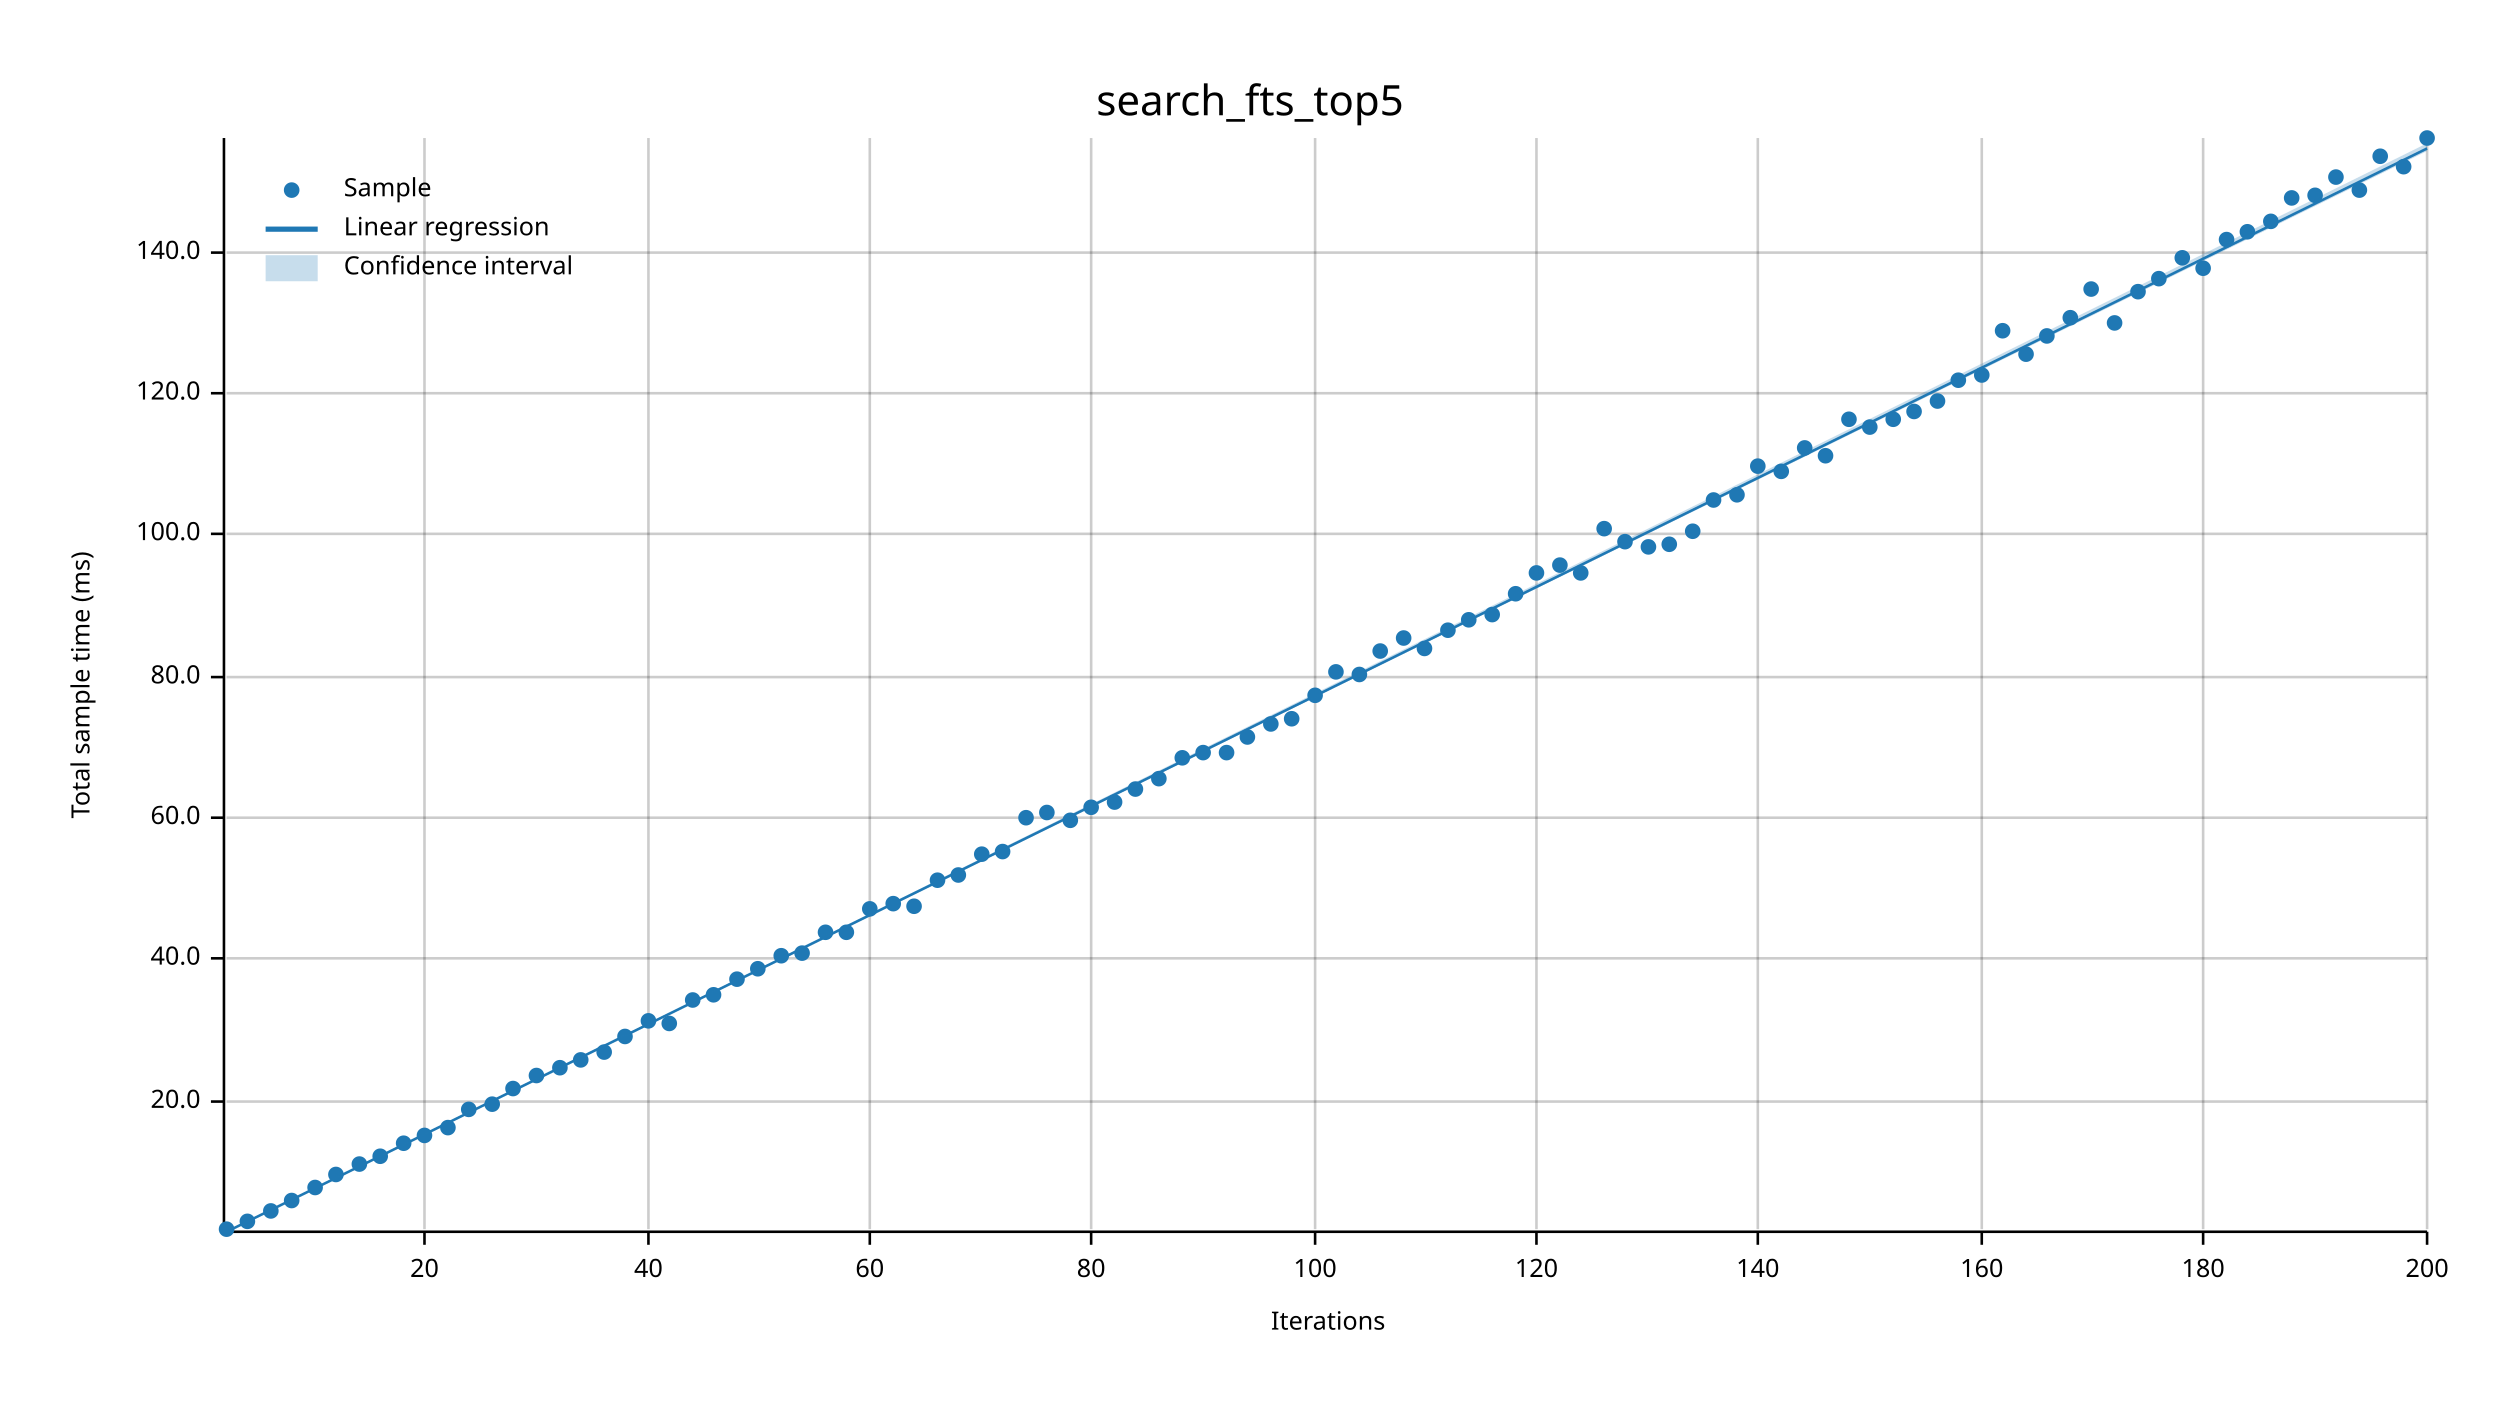
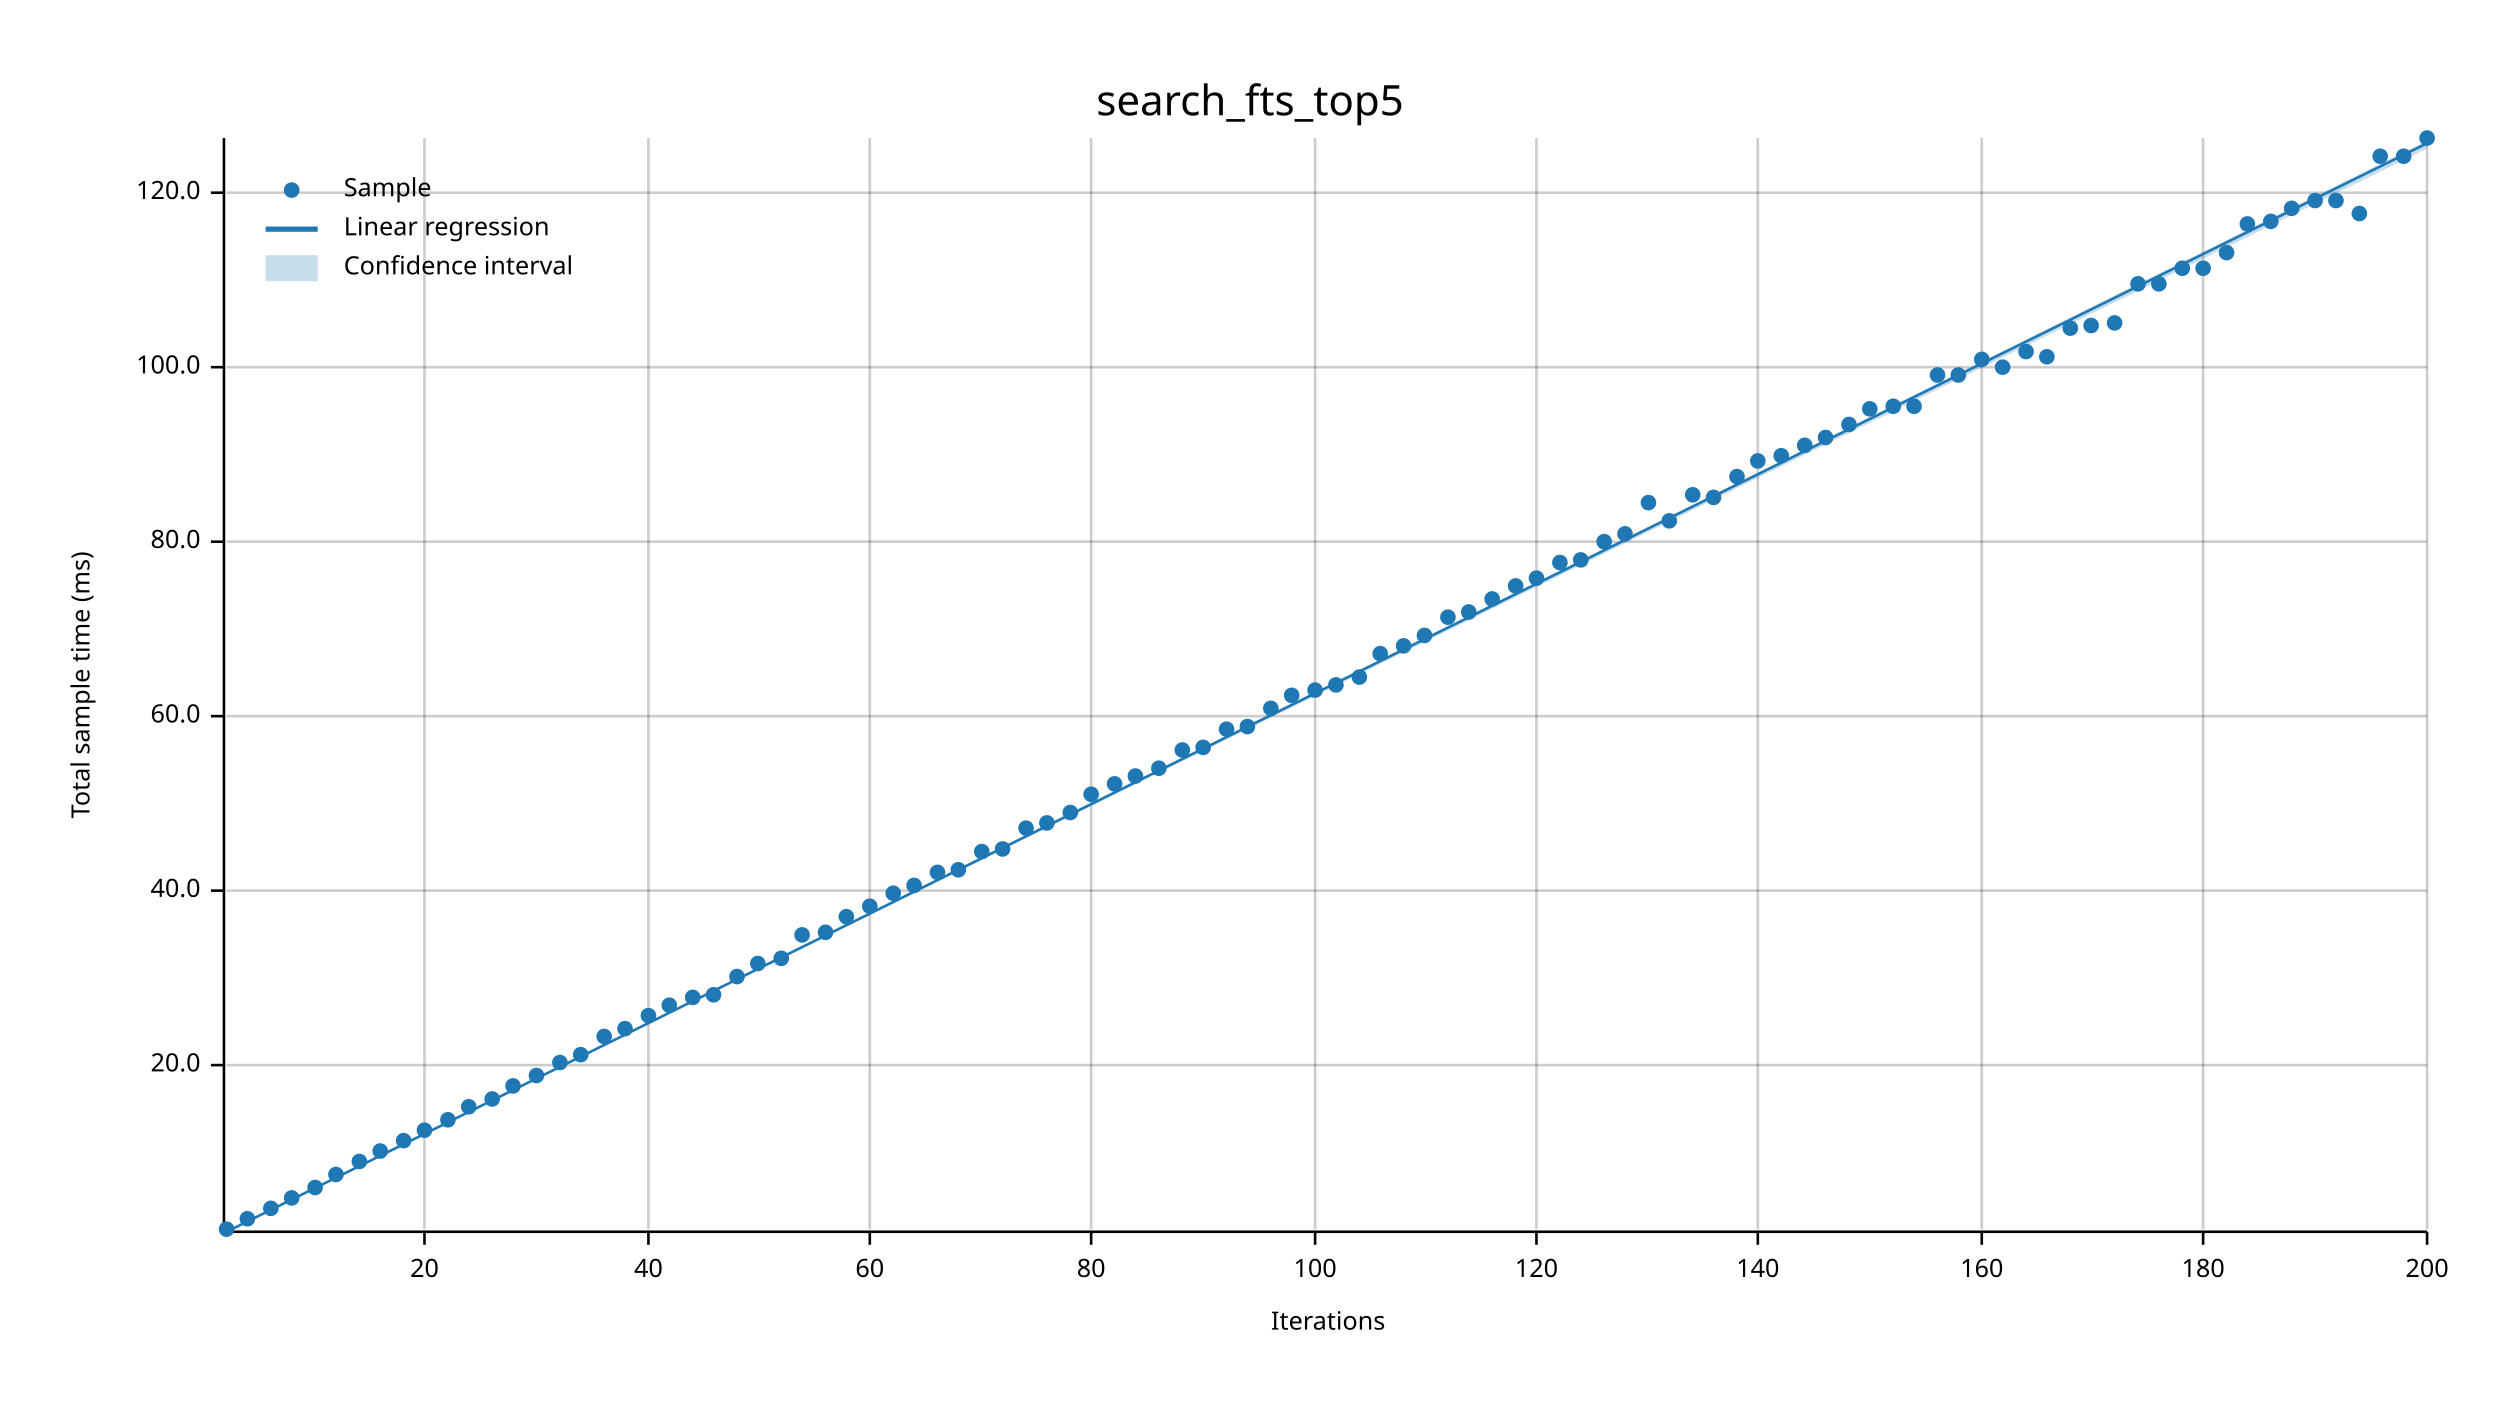
<svg xmlns="http://www.w3.org/2000/svg" width="960" height="540" viewBox="0 0 960 540">
  <text x="480" y="32" dy="0.76em" text-anchor="middle" font-family="sans-serif" font-size="16.129" opacity="1" fill="#000000">
search_fts_top5
</text>
  <text x="27" y="263" dy="0.76em" text-anchor="middle" font-family="sans-serif" font-size="9.677" opacity="1" fill="#000000" transform="rotate(270, 27, 263)">
Total sample time (ms)
</text>
  <text x="510" y="513" dy="-0.5ex" text-anchor="middle" font-family="sans-serif" font-size="9.677" opacity="1" fill="#000000">
Iterations
</text>
  <line opacity="0.2" stroke="#000000" stroke-width="1" x1="163" y1="472" x2="163" y2="53" />
  <line opacity="0.2" stroke="#000000" stroke-width="1" x1="249" y1="472" x2="249" y2="53" />
  <line opacity="0.2" stroke="#000000" stroke-width="1" x1="334" y1="472" x2="334" y2="53" />
  <line opacity="0.2" stroke="#000000" stroke-width="1" x1="419" y1="472" x2="419" y2="53" />
  <line opacity="0.2" stroke="#000000" stroke-width="1" x1="505" y1="472" x2="505" y2="53" />
  <line opacity="0.2" stroke="#000000" stroke-width="1" x1="590" y1="472" x2="590" y2="53" />
  <line opacity="0.2" stroke="#000000" stroke-width="1" x1="675" y1="472" x2="675" y2="53" />
  <line opacity="0.2" stroke="#000000" stroke-width="1" x1="761" y1="472" x2="761" y2="53" />
  <line opacity="0.2" stroke="#000000" stroke-width="1" x1="846" y1="472" x2="846" y2="53" />
  <line opacity="0.2" stroke="#000000" stroke-width="1" x1="932" y1="472" x2="932" y2="53" />
-   <line opacity="0.2" stroke="#000000" stroke-width="1" x1="87" y1="423" x2="932" y2="423" />
-   <line opacity="0.2" stroke="#000000" stroke-width="1" x1="87" y1="368" x2="932" y2="368" />
-   <line opacity="0.2" stroke="#000000" stroke-width="1" x1="87" y1="314" x2="932" y2="314" />
-   <line opacity="0.2" stroke="#000000" stroke-width="1" x1="87" y1="260" x2="932" y2="260" />
-   <line opacity="0.2" stroke="#000000" stroke-width="1" x1="87" y1="205" x2="932" y2="205" />
-   <line opacity="0.2" stroke="#000000" stroke-width="1" x1="87" y1="151" x2="932" y2="151" />
-   <line opacity="0.2" stroke="#000000" stroke-width="1" x1="87" y1="97" x2="932" y2="97" />
+   <line opacity="0.2" stroke="#000000" stroke-width="1" x1="87" y1="409" x2="932" y2="409" />
+   <line opacity="0.2" stroke="#000000" stroke-width="1" x1="87" y1="342" x2="932" y2="342" />
+   <line opacity="0.2" stroke="#000000" stroke-width="1" x1="87" y1="275" x2="932" y2="275" />
+   <line opacity="0.2" stroke="#000000" stroke-width="1" x1="87" y1="208" x2="932" y2="208" />
+   <line opacity="0.2" stroke="#000000" stroke-width="1" x1="87" y1="141" x2="932" y2="141" />
+   <line opacity="0.2" stroke="#000000" stroke-width="1" x1="87" y1="74" x2="932" y2="74" />
  <polyline fill="none" opacity="1" stroke="#000000" stroke-width="1" points="86,53 86,472 " />
-   <text x="77" y="423" dy="0.5ex" text-anchor="end" font-family="sans-serif" font-size="9.677" opacity="1" fill="#000000">
+   <text x="77" y="409" dy="0.5ex" text-anchor="end" font-family="sans-serif" font-size="9.677" opacity="1" fill="#000000">
20.0
</text>
-   <polyline fill="none" opacity="1" stroke="#000000" stroke-width="1" points="81,423 86,423 " />
-   <text x="77" y="368" dy="0.5ex" text-anchor="end" font-family="sans-serif" font-size="9.677" opacity="1" fill="#000000">
+   <polyline fill="none" opacity="1" stroke="#000000" stroke-width="1" points="81,409 86,409 " />
+   <text x="77" y="342" dy="0.5ex" text-anchor="end" font-family="sans-serif" font-size="9.677" opacity="1" fill="#000000">
40.0
</text>
-   <polyline fill="none" opacity="1" stroke="#000000" stroke-width="1" points="81,368 86,368 " />
-   <text x="77" y="314" dy="0.5ex" text-anchor="end" font-family="sans-serif" font-size="9.677" opacity="1" fill="#000000">
+   <polyline fill="none" opacity="1" stroke="#000000" stroke-width="1" points="81,342 86,342 " />
+   <text x="77" y="275" dy="0.5ex" text-anchor="end" font-family="sans-serif" font-size="9.677" opacity="1" fill="#000000">
60.0
</text>
-   <polyline fill="none" opacity="1" stroke="#000000" stroke-width="1" points="81,314 86,314 " />
-   <text x="77" y="260" dy="0.5ex" text-anchor="end" font-family="sans-serif" font-size="9.677" opacity="1" fill="#000000">
+   <polyline fill="none" opacity="1" stroke="#000000" stroke-width="1" points="81,275 86,275 " />
+   <text x="77" y="208" dy="0.5ex" text-anchor="end" font-family="sans-serif" font-size="9.677" opacity="1" fill="#000000">
80.0
</text>
-   <polyline fill="none" opacity="1" stroke="#000000" stroke-width="1" points="81,260 86,260 " />
-   <text x="77" y="205" dy="0.5ex" text-anchor="end" font-family="sans-serif" font-size="9.677" opacity="1" fill="#000000">
+   <polyline fill="none" opacity="1" stroke="#000000" stroke-width="1" points="81,208 86,208 " />
+   <text x="77" y="141" dy="0.5ex" text-anchor="end" font-family="sans-serif" font-size="9.677" opacity="1" fill="#000000">
100.0
</text>
-   <polyline fill="none" opacity="1" stroke="#000000" stroke-width="1" points="81,205 86,205 " />
-   <text x="77" y="151" dy="0.5ex" text-anchor="end" font-family="sans-serif" font-size="9.677" opacity="1" fill="#000000">
+   <polyline fill="none" opacity="1" stroke="#000000" stroke-width="1" points="81,141 86,141 " />
+   <text x="77" y="74" dy="0.5ex" text-anchor="end" font-family="sans-serif" font-size="9.677" opacity="1" fill="#000000">
120.0
</text>
-   <polyline fill="none" opacity="1" stroke="#000000" stroke-width="1" points="81,151 86,151 " />
-   <text x="77" y="97" dy="0.5ex" text-anchor="end" font-family="sans-serif" font-size="9.677" opacity="1" fill="#000000">
- 140.0
- </text>
-   <polyline fill="none" opacity="1" stroke="#000000" stroke-width="1" points="81,97 86,97 " />
+   <polyline fill="none" opacity="1" stroke="#000000" stroke-width="1" points="81,74 86,74 " />
  <polyline fill="none" opacity="1" stroke="#000000" stroke-width="1" points="87,473 932,473 " />
  <text x="163" y="483" dy="0.76em" text-anchor="middle" font-family="sans-serif" font-size="9.677" opacity="1" fill="#000000">
20
</text>
  <polyline fill="none" opacity="1" stroke="#000000" stroke-width="1" points="163,473 163,478 " />
  <text x="249" y="483" dy="0.76em" text-anchor="middle" font-family="sans-serif" font-size="9.677" opacity="1" fill="#000000">
40
</text>
  <polyline fill="none" opacity="1" stroke="#000000" stroke-width="1" points="249,473 249,478 " />
  <text x="334" y="483" dy="0.76em" text-anchor="middle" font-family="sans-serif" font-size="9.677" opacity="1" fill="#000000">
60
</text>
  <polyline fill="none" opacity="1" stroke="#000000" stroke-width="1" points="334,473 334,478 " />
  <text x="419" y="483" dy="0.76em" text-anchor="middle" font-family="sans-serif" font-size="9.677" opacity="1" fill="#000000">
80
</text>
  <polyline fill="none" opacity="1" stroke="#000000" stroke-width="1" points="419,473 419,478 " />
  <text x="505" y="483" dy="0.76em" text-anchor="middle" font-family="sans-serif" font-size="9.677" opacity="1" fill="#000000">
100
</text>
  <polyline fill="none" opacity="1" stroke="#000000" stroke-width="1" points="505,473 505,478 " />
  <text x="590" y="483" dy="0.76em" text-anchor="middle" font-family="sans-serif" font-size="9.677" opacity="1" fill="#000000">
120
</text>
  <polyline fill="none" opacity="1" stroke="#000000" stroke-width="1" points="590,473 590,478 " />
  <text x="675" y="483" dy="0.76em" text-anchor="middle" font-family="sans-serif" font-size="9.677" opacity="1" fill="#000000">
140
</text>
  <polyline fill="none" opacity="1" stroke="#000000" stroke-width="1" points="675,473 675,478 " />
  <text x="761" y="483" dy="0.76em" text-anchor="middle" font-family="sans-serif" font-size="9.677" opacity="1" fill="#000000">
160
</text>
  <polyline fill="none" opacity="1" stroke="#000000" stroke-width="1" points="761,473 761,478 " />
  <text x="846" y="483" dy="0.76em" text-anchor="middle" font-family="sans-serif" font-size="9.677" opacity="1" fill="#000000">
180
</text>
  <polyline fill="none" opacity="1" stroke="#000000" stroke-width="1" points="846,473 846,478 " />
  <text x="932" y="483" dy="0.76em" text-anchor="middle" font-family="sans-serif" font-size="9.677" opacity="1" fill="#000000">
200
</text>
  <polyline fill="none" opacity="1" stroke="#000000" stroke-width="1" points="932,473 932,478 " />
  <circle cx="87" cy="472" r="3" opacity="1" fill="#1F78B4" stroke="none" stroke-width="1" />
-   <circle cx="95" cy="469" r="3" opacity="1" fill="#1F78B4" stroke="none" stroke-width="1" />
-   <circle cx="104" cy="465" r="3" opacity="1" fill="#1F78B4" stroke="none" stroke-width="1" />
-   <circle cx="112" cy="461" r="3" opacity="1" fill="#1F78B4" stroke="none" stroke-width="1" />
+   <circle cx="95" cy="468" r="3" opacity="1" fill="#1F78B4" stroke="none" stroke-width="1" />
+   <circle cx="104" cy="464" r="3" opacity="1" fill="#1F78B4" stroke="none" stroke-width="1" />
+   <circle cx="112" cy="460" r="3" opacity="1" fill="#1F78B4" stroke="none" stroke-width="1" />
  <circle cx="121" cy="456" r="3" opacity="1" fill="#1F78B4" stroke="none" stroke-width="1" />
  <circle cx="129" cy="451" r="3" opacity="1" fill="#1F78B4" stroke="none" stroke-width="1" />
-   <circle cx="138" cy="447" r="3" opacity="1" fill="#1F78B4" stroke="none" stroke-width="1" />
-   <circle cx="146" cy="444" r="3" opacity="1" fill="#1F78B4" stroke="none" stroke-width="1" />
-   <circle cx="155" cy="439" r="3" opacity="1" fill="#1F78B4" stroke="none" stroke-width="1" />
-   <circle cx="163" cy="436" r="3" opacity="1" fill="#1F78B4" stroke="none" stroke-width="1" />
-   <circle cx="172" cy="433" r="3" opacity="1" fill="#1F78B4" stroke="none" stroke-width="1" />
-   <circle cx="180" cy="426" r="3" opacity="1" fill="#1F78B4" stroke="none" stroke-width="1" />
-   <circle cx="189" cy="424" r="3" opacity="1" fill="#1F78B4" stroke="none" stroke-width="1" />
-   <circle cx="197" cy="418" r="3" opacity="1" fill="#1F78B4" stroke="none" stroke-width="1" />
+   <circle cx="138" cy="446" r="3" opacity="1" fill="#1F78B4" stroke="none" stroke-width="1" />
+   <circle cx="146" cy="442" r="3" opacity="1" fill="#1F78B4" stroke="none" stroke-width="1" />
+   <circle cx="155" cy="438" r="3" opacity="1" fill="#1F78B4" stroke="none" stroke-width="1" />
+   <circle cx="163" cy="434" r="3" opacity="1" fill="#1F78B4" stroke="none" stroke-width="1" />
+   <circle cx="172" cy="430" r="3" opacity="1" fill="#1F78B4" stroke="none" stroke-width="1" />
+   <circle cx="180" cy="425" r="3" opacity="1" fill="#1F78B4" stroke="none" stroke-width="1" />
+   <circle cx="189" cy="422" r="3" opacity="1" fill="#1F78B4" stroke="none" stroke-width="1" />
+   <circle cx="197" cy="417" r="3" opacity="1" fill="#1F78B4" stroke="none" stroke-width="1" />
  <circle cx="206" cy="413" r="3" opacity="1" fill="#1F78B4" stroke="none" stroke-width="1" />
-   <circle cx="215" cy="410" r="3" opacity="1" fill="#1F78B4" stroke="none" stroke-width="1" />
-   <circle cx="223" cy="407" r="3" opacity="1" fill="#1F78B4" stroke="none" stroke-width="1" />
-   <circle cx="232" cy="404" r="3" opacity="1" fill="#1F78B4" stroke="none" stroke-width="1" />
-   <circle cx="240" cy="398" r="3" opacity="1" fill="#1F78B4" stroke="none" stroke-width="1" />
-   <circle cx="249" cy="392" r="3" opacity="1" fill="#1F78B4" stroke="none" stroke-width="1" />
-   <circle cx="257" cy="393" r="3" opacity="1" fill="#1F78B4" stroke="none" stroke-width="1" />
-   <circle cx="266" cy="384" r="3" opacity="1" fill="#1F78B4" stroke="none" stroke-width="1" />
+   <circle cx="215" cy="408" r="3" opacity="1" fill="#1F78B4" stroke="none" stroke-width="1" />
+   <circle cx="223" cy="405" r="3" opacity="1" fill="#1F78B4" stroke="none" stroke-width="1" />
+   <circle cx="232" cy="398" r="3" opacity="1" fill="#1F78B4" stroke="none" stroke-width="1" />
+   <circle cx="240" cy="395" r="3" opacity="1" fill="#1F78B4" stroke="none" stroke-width="1" />
+   <circle cx="249" cy="390" r="3" opacity="1" fill="#1F78B4" stroke="none" stroke-width="1" />
+   <circle cx="257" cy="386" r="3" opacity="1" fill="#1F78B4" stroke="none" stroke-width="1" />
+   <circle cx="266" cy="383" r="3" opacity="1" fill="#1F78B4" stroke="none" stroke-width="1" />
  <circle cx="274" cy="382" r="3" opacity="1" fill="#1F78B4" stroke="none" stroke-width="1" />
-   <circle cx="283" cy="376" r="3" opacity="1" fill="#1F78B4" stroke="none" stroke-width="1" />
-   <circle cx="291" cy="372" r="3" opacity="1" fill="#1F78B4" stroke="none" stroke-width="1" />
-   <circle cx="300" cy="367" r="3" opacity="1" fill="#1F78B4" stroke="none" stroke-width="1" />
-   <circle cx="308" cy="366" r="3" opacity="1" fill="#1F78B4" stroke="none" stroke-width="1" />
+   <circle cx="283" cy="375" r="3" opacity="1" fill="#1F78B4" stroke="none" stroke-width="1" />
+   <circle cx="291" cy="370" r="3" opacity="1" fill="#1F78B4" stroke="none" stroke-width="1" />
+   <circle cx="300" cy="368" r="3" opacity="1" fill="#1F78B4" stroke="none" stroke-width="1" />
+   <circle cx="308" cy="359" r="3" opacity="1" fill="#1F78B4" stroke="none" stroke-width="1" />
  <circle cx="317" cy="358" r="3" opacity="1" fill="#1F78B4" stroke="none" stroke-width="1" />
-   <circle cx="325" cy="358" r="3" opacity="1" fill="#1F78B4" stroke="none" stroke-width="1" />
-   <circle cx="334" cy="349" r="3" opacity="1" fill="#1F78B4" stroke="none" stroke-width="1" />
-   <circle cx="343" cy="347" r="3" opacity="1" fill="#1F78B4" stroke="none" stroke-width="1" />
-   <circle cx="351" cy="348" r="3" opacity="1" fill="#1F78B4" stroke="none" stroke-width="1" />
-   <circle cx="360" cy="338" r="3" opacity="1" fill="#1F78B4" stroke="none" stroke-width="1" />
-   <circle cx="368" cy="336" r="3" opacity="1" fill="#1F78B4" stroke="none" stroke-width="1" />
-   <circle cx="377" cy="328" r="3" opacity="1" fill="#1F78B4" stroke="none" stroke-width="1" />
-   <circle cx="385" cy="327" r="3" opacity="1" fill="#1F78B4" stroke="none" stroke-width="1" />
-   <circle cx="394" cy="314" r="3" opacity="1" fill="#1F78B4" stroke="none" stroke-width="1" />
-   <circle cx="402" cy="312" r="3" opacity="1" fill="#1F78B4" stroke="none" stroke-width="1" />
-   <circle cx="411" cy="315" r="3" opacity="1" fill="#1F78B4" stroke="none" stroke-width="1" />
-   <circle cx="419" cy="310" r="3" opacity="1" fill="#1F78B4" stroke="none" stroke-width="1" />
-   <circle cx="428" cy="308" r="3" opacity="1" fill="#1F78B4" stroke="none" stroke-width="1" />
-   <circle cx="436" cy="303" r="3" opacity="1" fill="#1F78B4" stroke="none" stroke-width="1" />
-   <circle cx="445" cy="299" r="3" opacity="1" fill="#1F78B4" stroke="none" stroke-width="1" />
-   <circle cx="454" cy="291" r="3" opacity="1" fill="#1F78B4" stroke="none" stroke-width="1" />
-   <circle cx="462" cy="289" r="3" opacity="1" fill="#1F78B4" stroke="none" stroke-width="1" />
-   <circle cx="471" cy="289" r="3" opacity="1" fill="#1F78B4" stroke="none" stroke-width="1" />
-   <circle cx="479" cy="283" r="3" opacity="1" fill="#1F78B4" stroke="none" stroke-width="1" />
-   <circle cx="488" cy="278" r="3" opacity="1" fill="#1F78B4" stroke="none" stroke-width="1" />
-   <circle cx="496" cy="276" r="3" opacity="1" fill="#1F78B4" stroke="none" stroke-width="1" />
-   <circle cx="505" cy="267" r="3" opacity="1" fill="#1F78B4" stroke="none" stroke-width="1" />
-   <circle cx="513" cy="258" r="3" opacity="1" fill="#1F78B4" stroke="none" stroke-width="1" />
-   <circle cx="522" cy="259" r="3" opacity="1" fill="#1F78B4" stroke="none" stroke-width="1" />
-   <circle cx="530" cy="250" r="3" opacity="1" fill="#1F78B4" stroke="none" stroke-width="1" />
-   <circle cx="539" cy="245" r="3" opacity="1" fill="#1F78B4" stroke="none" stroke-width="1" />
-   <circle cx="547" cy="249" r="3" opacity="1" fill="#1F78B4" stroke="none" stroke-width="1" />
-   <circle cx="556" cy="242" r="3" opacity="1" fill="#1F78B4" stroke="none" stroke-width="1" />
-   <circle cx="564" cy="238" r="3" opacity="1" fill="#1F78B4" stroke="none" stroke-width="1" />
-   <circle cx="573" cy="236" r="3" opacity="1" fill="#1F78B4" stroke="none" stroke-width="1" />
-   <circle cx="582" cy="228" r="3" opacity="1" fill="#1F78B4" stroke="none" stroke-width="1" />
-   <circle cx="590" cy="220" r="3" opacity="1" fill="#1F78B4" stroke="none" stroke-width="1" />
-   <circle cx="599" cy="217" r="3" opacity="1" fill="#1F78B4" stroke="none" stroke-width="1" />
-   <circle cx="607" cy="220" r="3" opacity="1" fill="#1F78B4" stroke="none" stroke-width="1" />
-   <circle cx="616" cy="203" r="3" opacity="1" fill="#1F78B4" stroke="none" stroke-width="1" />
-   <circle cx="624" cy="208" r="3" opacity="1" fill="#1F78B4" stroke="none" stroke-width="1" />
-   <circle cx="633" cy="210" r="3" opacity="1" fill="#1F78B4" stroke="none" stroke-width="1" />
-   <circle cx="641" cy="209" r="3" opacity="1" fill="#1F78B4" stroke="none" stroke-width="1" />
-   <circle cx="650" cy="204" r="3" opacity="1" fill="#1F78B4" stroke="none" stroke-width="1" />
-   <circle cx="658" cy="192" r="3" opacity="1" fill="#1F78B4" stroke="none" stroke-width="1" />
-   <circle cx="667" cy="190" r="3" opacity="1" fill="#1F78B4" stroke="none" stroke-width="1" />
-   <circle cx="675" cy="179" r="3" opacity="1" fill="#1F78B4" stroke="none" stroke-width="1" />
-   <circle cx="684" cy="181" r="3" opacity="1" fill="#1F78B4" stroke="none" stroke-width="1" />
-   <circle cx="693" cy="172" r="3" opacity="1" fill="#1F78B4" stroke="none" stroke-width="1" />
-   <circle cx="701" cy="175" r="3" opacity="1" fill="#1F78B4" stroke="none" stroke-width="1" />
-   <circle cx="710" cy="161" r="3" opacity="1" fill="#1F78B4" stroke="none" stroke-width="1" />
-   <circle cx="718" cy="164" r="3" opacity="1" fill="#1F78B4" stroke="none" stroke-width="1" />
-   <circle cx="727" cy="161" r="3" opacity="1" fill="#1F78B4" stroke="none" stroke-width="1" />
-   <circle cx="735" cy="158" r="3" opacity="1" fill="#1F78B4" stroke="none" stroke-width="1" />
-   <circle cx="744" cy="154" r="3" opacity="1" fill="#1F78B4" stroke="none" stroke-width="1" />
-   <circle cx="752" cy="146" r="3" opacity="1" fill="#1F78B4" stroke="none" stroke-width="1" />
-   <circle cx="761" cy="144" r="3" opacity="1" fill="#1F78B4" stroke="none" stroke-width="1" />
-   <circle cx="769" cy="127" r="3" opacity="1" fill="#1F78B4" stroke="none" stroke-width="1" />
-   <circle cx="778" cy="136" r="3" opacity="1" fill="#1F78B4" stroke="none" stroke-width="1" />
-   <circle cx="786" cy="129" r="3" opacity="1" fill="#1F78B4" stroke="none" stroke-width="1" />
-   <circle cx="795" cy="122" r="3" opacity="1" fill="#1F78B4" stroke="none" stroke-width="1" />
-   <circle cx="803" cy="111" r="3" opacity="1" fill="#1F78B4" stroke="none" stroke-width="1" />
+   <circle cx="325" cy="352" r="3" opacity="1" fill="#1F78B4" stroke="none" stroke-width="1" />
+   <circle cx="334" cy="348" r="3" opacity="1" fill="#1F78B4" stroke="none" stroke-width="1" />
+   <circle cx="343" cy="343" r="3" opacity="1" fill="#1F78B4" stroke="none" stroke-width="1" />
+   <circle cx="351" cy="340" r="3" opacity="1" fill="#1F78B4" stroke="none" stroke-width="1" />
+   <circle cx="360" cy="335" r="3" opacity="1" fill="#1F78B4" stroke="none" stroke-width="1" />
+   <circle cx="368" cy="334" r="3" opacity="1" fill="#1F78B4" stroke="none" stroke-width="1" />
+   <circle cx="377" cy="327" r="3" opacity="1" fill="#1F78B4" stroke="none" stroke-width="1" />
+   <circle cx="385" cy="326" r="3" opacity="1" fill="#1F78B4" stroke="none" stroke-width="1" />
+   <circle cx="394" cy="318" r="3" opacity="1" fill="#1F78B4" stroke="none" stroke-width="1" />
+   <circle cx="402" cy="316" r="3" opacity="1" fill="#1F78B4" stroke="none" stroke-width="1" />
+   <circle cx="411" cy="312" r="3" opacity="1" fill="#1F78B4" stroke="none" stroke-width="1" />
+   <circle cx="419" cy="305" r="3" opacity="1" fill="#1F78B4" stroke="none" stroke-width="1" />
+   <circle cx="428" cy="301" r="3" opacity="1" fill="#1F78B4" stroke="none" stroke-width="1" />
+   <circle cx="436" cy="298" r="3" opacity="1" fill="#1F78B4" stroke="none" stroke-width="1" />
+   <circle cx="445" cy="295" r="3" opacity="1" fill="#1F78B4" stroke="none" stroke-width="1" />
+   <circle cx="454" cy="288" r="3" opacity="1" fill="#1F78B4" stroke="none" stroke-width="1" />
+   <circle cx="462" cy="287" r="3" opacity="1" fill="#1F78B4" stroke="none" stroke-width="1" />
+   <circle cx="471" cy="280" r="3" opacity="1" fill="#1F78B4" stroke="none" stroke-width="1" />
+   <circle cx="479" cy="279" r="3" opacity="1" fill="#1F78B4" stroke="none" stroke-width="1" />
+   <circle cx="488" cy="272" r="3" opacity="1" fill="#1F78B4" stroke="none" stroke-width="1" />
+   <circle cx="496" cy="267" r="3" opacity="1" fill="#1F78B4" stroke="none" stroke-width="1" />
+   <circle cx="505" cy="265" r="3" opacity="1" fill="#1F78B4" stroke="none" stroke-width="1" />
+   <circle cx="513" cy="263" r="3" opacity="1" fill="#1F78B4" stroke="none" stroke-width="1" />
+   <circle cx="522" cy="260" r="3" opacity="1" fill="#1F78B4" stroke="none" stroke-width="1" />
+   <circle cx="530" cy="251" r="3" opacity="1" fill="#1F78B4" stroke="none" stroke-width="1" />
+   <circle cx="539" cy="248" r="3" opacity="1" fill="#1F78B4" stroke="none" stroke-width="1" />
+   <circle cx="547" cy="244" r="3" opacity="1" fill="#1F78B4" stroke="none" stroke-width="1" />
+   <circle cx="556" cy="237" r="3" opacity="1" fill="#1F78B4" stroke="none" stroke-width="1" />
+   <circle cx="564" cy="235" r="3" opacity="1" fill="#1F78B4" stroke="none" stroke-width="1" />
+   <circle cx="573" cy="230" r="3" opacity="1" fill="#1F78B4" stroke="none" stroke-width="1" />
+   <circle cx="582" cy="225" r="3" opacity="1" fill="#1F78B4" stroke="none" stroke-width="1" />
+   <circle cx="590" cy="222" r="3" opacity="1" fill="#1F78B4" stroke="none" stroke-width="1" />
+   <circle cx="599" cy="216" r="3" opacity="1" fill="#1F78B4" stroke="none" stroke-width="1" />
+   <circle cx="607" cy="215" r="3" opacity="1" fill="#1F78B4" stroke="none" stroke-width="1" />
+   <circle cx="616" cy="208" r="3" opacity="1" fill="#1F78B4" stroke="none" stroke-width="1" />
+   <circle cx="624" cy="205" r="3" opacity="1" fill="#1F78B4" stroke="none" stroke-width="1" />
+   <circle cx="633" cy="193" r="3" opacity="1" fill="#1F78B4" stroke="none" stroke-width="1" />
+   <circle cx="641" cy="200" r="3" opacity="1" fill="#1F78B4" stroke="none" stroke-width="1" />
+   <circle cx="650" cy="190" r="3" opacity="1" fill="#1F78B4" stroke="none" stroke-width="1" />
+   <circle cx="658" cy="191" r="3" opacity="1" fill="#1F78B4" stroke="none" stroke-width="1" />
+   <circle cx="667" cy="183" r="3" opacity="1" fill="#1F78B4" stroke="none" stroke-width="1" />
+   <circle cx="675" cy="177" r="3" opacity="1" fill="#1F78B4" stroke="none" stroke-width="1" />
+   <circle cx="684" cy="175" r="3" opacity="1" fill="#1F78B4" stroke="none" stroke-width="1" />
+   <circle cx="693" cy="171" r="3" opacity="1" fill="#1F78B4" stroke="none" stroke-width="1" />
+   <circle cx="701" cy="168" r="3" opacity="1" fill="#1F78B4" stroke="none" stroke-width="1" />
+   <circle cx="710" cy="163" r="3" opacity="1" fill="#1F78B4" stroke="none" stroke-width="1" />
+   <circle cx="718" cy="157" r="3" opacity="1" fill="#1F78B4" stroke="none" stroke-width="1" />
+   <circle cx="727" cy="156" r="3" opacity="1" fill="#1F78B4" stroke="none" stroke-width="1" />
+   <circle cx="735" cy="156" r="3" opacity="1" fill="#1F78B4" stroke="none" stroke-width="1" />
+   <circle cx="744" cy="144" r="3" opacity="1" fill="#1F78B4" stroke="none" stroke-width="1" />
+   <circle cx="752" cy="144" r="3" opacity="1" fill="#1F78B4" stroke="none" stroke-width="1" />
+   <circle cx="761" cy="138" r="3" opacity="1" fill="#1F78B4" stroke="none" stroke-width="1" />
+   <circle cx="769" cy="141" r="3" opacity="1" fill="#1F78B4" stroke="none" stroke-width="1" />
+   <circle cx="778" cy="135" r="3" opacity="1" fill="#1F78B4" stroke="none" stroke-width="1" />
+   <circle cx="786" cy="137" r="3" opacity="1" fill="#1F78B4" stroke="none" stroke-width="1" />
+   <circle cx="795" cy="126" r="3" opacity="1" fill="#1F78B4" stroke="none" stroke-width="1" />
+   <circle cx="803" cy="125" r="3" opacity="1" fill="#1F78B4" stroke="none" stroke-width="1" />
  <circle cx="812" cy="124" r="3" opacity="1" fill="#1F78B4" stroke="none" stroke-width="1" />
-   <circle cx="821" cy="112" r="3" opacity="1" fill="#1F78B4" stroke="none" stroke-width="1" />
-   <circle cx="829" cy="107" r="3" opacity="1" fill="#1F78B4" stroke="none" stroke-width="1" />
-   <circle cx="838" cy="99" r="3" opacity="1" fill="#1F78B4" stroke="none" stroke-width="1" />
+   <circle cx="821" cy="109" r="3" opacity="1" fill="#1F78B4" stroke="none" stroke-width="1" />
+   <circle cx="829" cy="109" r="3" opacity="1" fill="#1F78B4" stroke="none" stroke-width="1" />
+   <circle cx="838" cy="103" r="3" opacity="1" fill="#1F78B4" stroke="none" stroke-width="1" />
  <circle cx="846" cy="103" r="3" opacity="1" fill="#1F78B4" stroke="none" stroke-width="1" />
-   <circle cx="855" cy="92" r="3" opacity="1" fill="#1F78B4" stroke="none" stroke-width="1" />
-   <circle cx="863" cy="89" r="3" opacity="1" fill="#1F78B4" stroke="none" stroke-width="1" />
+   <circle cx="855" cy="97" r="3" opacity="1" fill="#1F78B4" stroke="none" stroke-width="1" />
+   <circle cx="863" cy="86" r="3" opacity="1" fill="#1F78B4" stroke="none" stroke-width="1" />
  <circle cx="872" cy="85" r="3" opacity="1" fill="#1F78B4" stroke="none" stroke-width="1" />
-   <circle cx="880" cy="76" r="3" opacity="1" fill="#1F78B4" stroke="none" stroke-width="1" />
-   <circle cx="889" cy="75" r="3" opacity="1" fill="#1F78B4" stroke="none" stroke-width="1" />
-   <circle cx="897" cy="68" r="3" opacity="1" fill="#1F78B4" stroke="none" stroke-width="1" />
-   <circle cx="906" cy="73" r="3" opacity="1" fill="#1F78B4" stroke="none" stroke-width="1" />
+   <circle cx="880" cy="80" r="3" opacity="1" fill="#1F78B4" stroke="none" stroke-width="1" />
+   <circle cx="889" cy="77" r="3" opacity="1" fill="#1F78B4" stroke="none" stroke-width="1" />
+   <circle cx="897" cy="77" r="3" opacity="1" fill="#1F78B4" stroke="none" stroke-width="1" />
+   <circle cx="906" cy="82" r="3" opacity="1" fill="#1F78B4" stroke="none" stroke-width="1" />
  <circle cx="914" cy="60" r="3" opacity="1" fill="#1F78B4" stroke="none" stroke-width="1" />
-   <circle cx="923" cy="64" r="3" opacity="1" fill="#1F78B4" stroke="none" stroke-width="1" />
+   <circle cx="923" cy="60" r="3" opacity="1" fill="#1F78B4" stroke="none" stroke-width="1" />
  <circle cx="932" cy="53" r="3" opacity="1" fill="#1F78B4" stroke="none" stroke-width="1" />
-   <polyline fill="none" opacity="1" stroke="#1F78B4" stroke-width="1" points="87,473 932,57 " />
-   <polygon opacity="0.25" fill="#1F78B4" points="87,473 932,58 932,55 " />
+   <polyline fill="none" opacity="1" stroke="#1F78B4" stroke-width="1" points="87,473 932,55 " />
+   <polygon opacity="0.25" fill="#1F78B4" points="87,473 932,57 932,54 " />
  <text x="132" y="68" dy="0.76em" text-anchor="start" font-family="sans-serif" font-size="9.677" opacity="1" fill="#000000">
Sample
</text>
  <text x="132" y="83" dy="0.76em" text-anchor="start" font-family="sans-serif" font-size="9.677" opacity="1" fill="#000000">
Linear regression
</text>
  <text x="132" y="98" dy="0.76em" text-anchor="start" font-family="sans-serif" font-size="9.677" opacity="1" fill="#000000">
Confidence interval
</text>
  <circle cx="112" cy="73" r="3" opacity="1" fill="#1F78B4" stroke="none" stroke-width="1" />
  <polyline fill="none" opacity="1" stroke="#1F78B4" stroke-width="2" points="102,88 122,88 " />
  <rect x="102" y="98" width="20" height="10" opacity="0.25" fill="#1F78B4" stroke="none" />
</svg>
